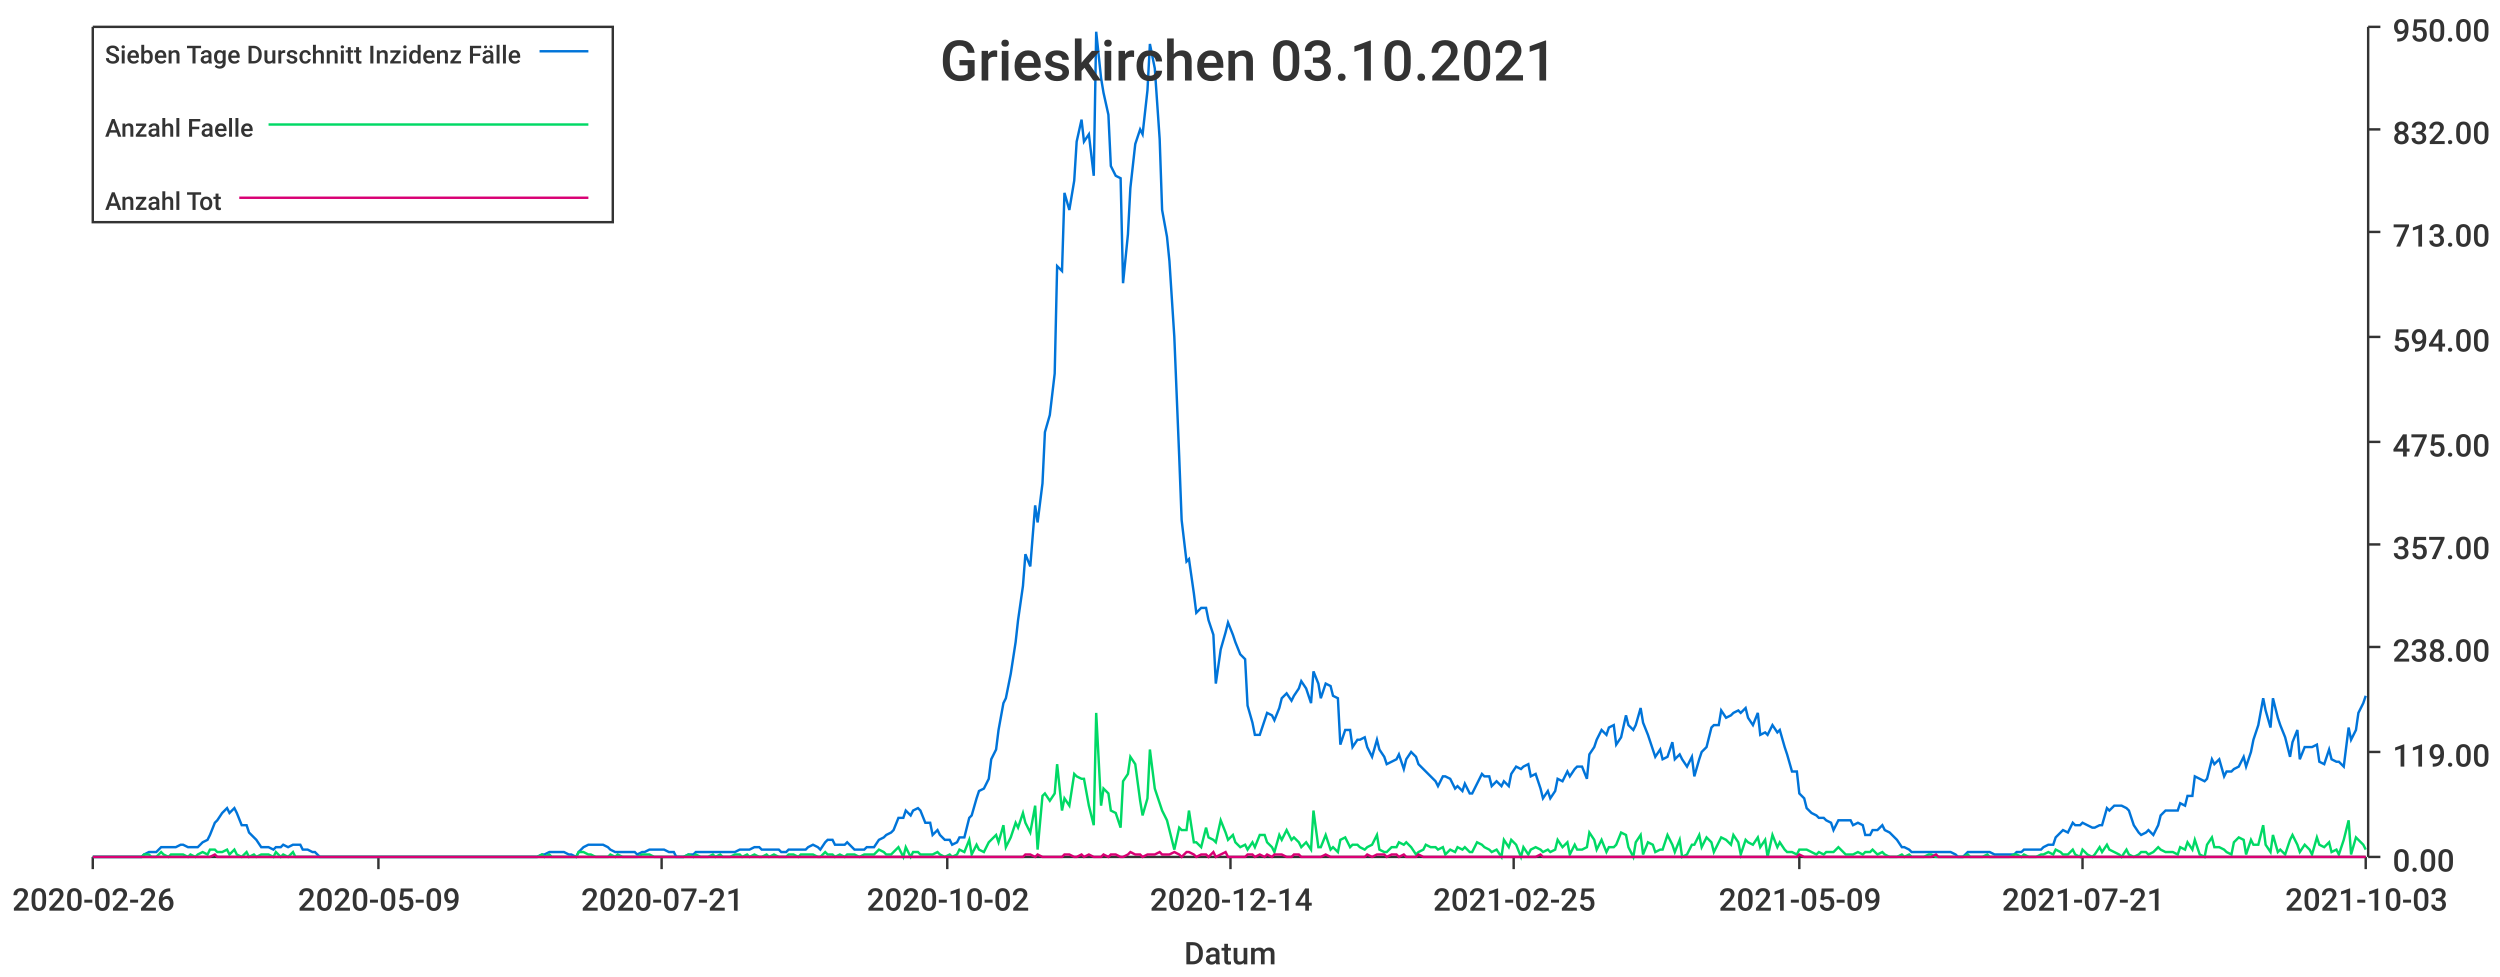
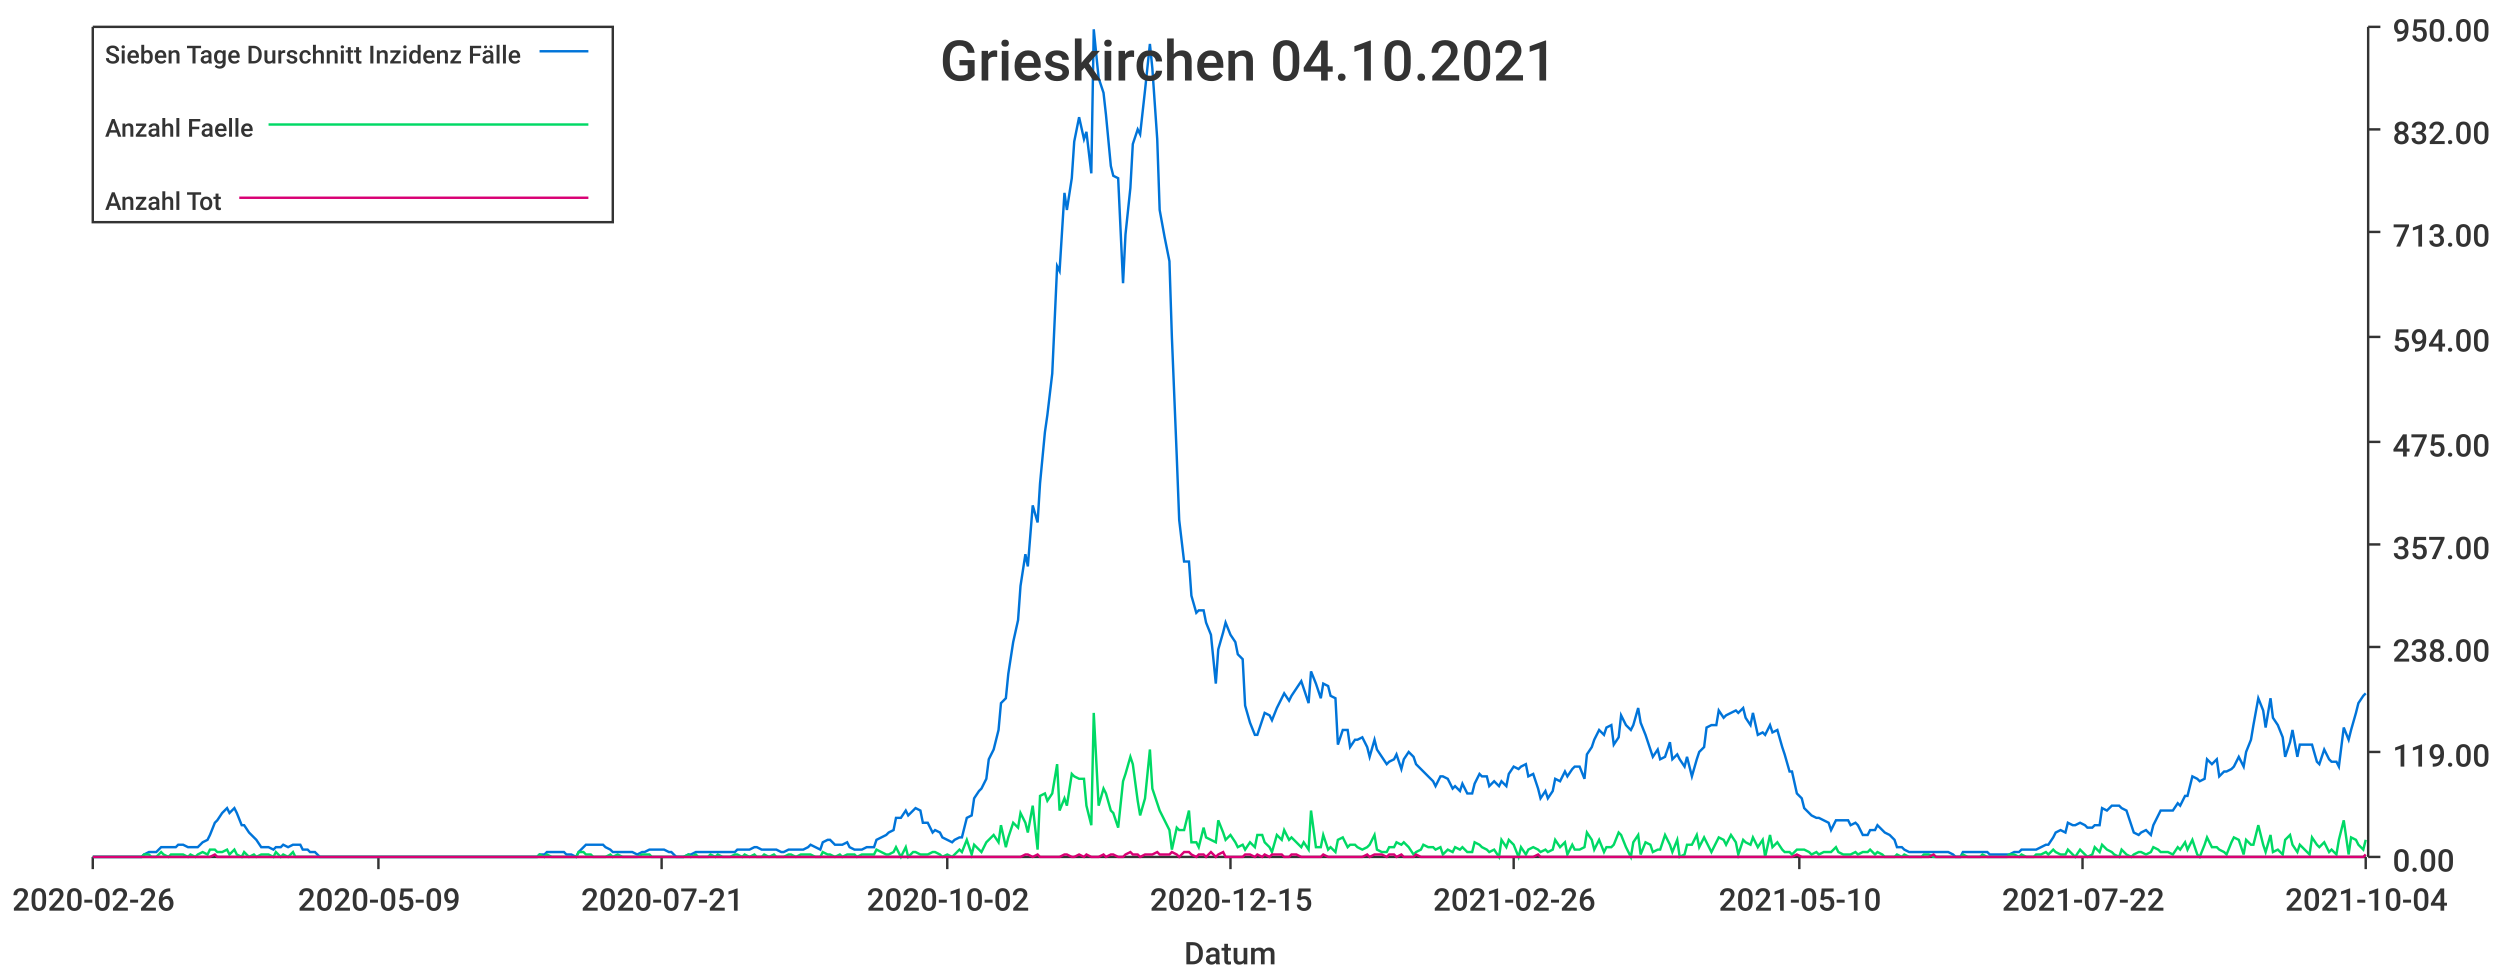
<svg xmlns="http://www.w3.org/2000/svg" width="1024" height="400">\n<path d="M 0 0 L 1024 0 L 1024 400 L 0 400 L 0 0" style="stroke-width:0;stroke:rgba(255,255,255,1.0);fill:rgba(255,255,255,1.0)" />
  <path d="M 38 11 L 969 11 L 969 351 L 38 351 L 38 11" style="stroke-width:0;stroke:rgba(255,255,255,1.0);fill:rgba(255,255,255,1.0)" />
  <path d="M 38 351 L 969 351" style="stroke-width:1;stroke:rgba(51,51,51,1.0);fill:none" />
  <path d="M 38 351 L 38 356" style="stroke-width:1;stroke:rgba(51,51,51,1.0);fill:none" />
  <text x="5" y="373" style="stroke-width:0;stroke:none;fill:rgba(51,51,51,1.0);font-size:12.8px;font-family:'Roboto Medium',sans-serif">2020-02-26</text>
  <path d="M 155 351 L 155 356" style="stroke-width:1;stroke:rgba(51,51,51,1.0);fill:none" />
  <text x="122" y="373" style="stroke-width:0;stroke:none;fill:rgba(51,51,51,1.0);font-size:12.8px;font-family:'Roboto Medium',sans-serif">2020-05-09</text>
  <path d="M 271 351 L 271 356" style="stroke-width:1;stroke:rgba(51,51,51,1.0);fill:none" />
  <text x="238" y="373" style="stroke-width:0;stroke:none;fill:rgba(51,51,51,1.0);font-size:12.8px;font-family:'Roboto Medium',sans-serif">2020-07-21</text>
  <path d="M 388 351 L 388 356" style="stroke-width:1;stroke:rgba(51,51,51,1.0);fill:none" />
  <text x="355" y="373" style="stroke-width:0;stroke:none;fill:rgba(51,51,51,1.0);font-size:12.8px;font-family:'Roboto Medium',sans-serif">2020-10-02</text>
  <path d="M 504 351 L 504 356" style="stroke-width:1;stroke:rgba(51,51,51,1.0);fill:none" />
-   <text x="471" y="373" style="stroke-width:0;stroke:none;fill:rgba(51,51,51,1.0);font-size:12.8px;font-family:'Roboto Medium',sans-serif">2020-12-14</text>
+   <text x="471" y="373" style="stroke-width:0;stroke:none;fill:rgba(51,51,51,1.0);font-size:12.8px;font-family:'Roboto Medium',sans-serif">2020-12-15</text>
  <path d="M 620 351 L 620 356" style="stroke-width:1;stroke:rgba(51,51,51,1.0);fill:none" />
-   <text x="587" y="373" style="stroke-width:0;stroke:none;fill:rgba(51,51,51,1.0);font-size:12.8px;font-family:'Roboto Medium',sans-serif">2021-02-25</text>
+   <text x="587" y="373" style="stroke-width:0;stroke:none;fill:rgba(51,51,51,1.0);font-size:12.8px;font-family:'Roboto Medium',sans-serif">2021-02-26</text>
  <path d="M 737 351 L 737 356" style="stroke-width:1;stroke:rgba(51,51,51,1.0);fill:none" />
-   <text x="704" y="373" style="stroke-width:0;stroke:none;fill:rgba(51,51,51,1.0);font-size:12.8px;font-family:'Roboto Medium',sans-serif">2021-05-09</text>
+   <text x="704" y="373" style="stroke-width:0;stroke:none;fill:rgba(51,51,51,1.0);font-size:12.8px;font-family:'Roboto Medium',sans-serif">2021-05-10</text>
  <path d="M 853 351 L 853 356" style="stroke-width:1;stroke:rgba(51,51,51,1.0);fill:none" />
-   <text x="820" y="373" style="stroke-width:0;stroke:none;fill:rgba(51,51,51,1.0);font-size:12.8px;font-family:'Roboto Medium',sans-serif">2021-07-21</text>
+   <text x="820" y="373" style="stroke-width:0;stroke:none;fill:rgba(51,51,51,1.0);font-size:12.8px;font-family:'Roboto Medium',sans-serif">2021-07-22</text>
  <path d="M 969 351 L 969 356" style="stroke-width:1;stroke:rgba(51,51,51,1.0);fill:none" />
-   <text x="936" y="373" style="stroke-width:0;stroke:none;fill:rgba(51,51,51,1.0);font-size:12.8px;font-family:'Roboto Medium',sans-serif">2021-10-03</text>
+   <text x="936" y="373" style="stroke-width:0;stroke:none;fill:rgba(51,51,51,1.0);font-size:12.8px;font-family:'Roboto Medium',sans-serif">2021-10-04</text>
  <text x="485" y="395" style="stroke-width:0;stroke:none;fill:rgba(51,51,51,1.0);font-size:12.8px;font-family:'Roboto Medium',sans-serif">Datum</text>
  <path d="M 970 351 L 970 11" style="stroke-width:1;stroke:rgba(51,51,51,1.0);fill:none" />
  <path d="M 970 351 L 975 351" style="stroke-width:1;stroke:rgba(51,51,51,1.0);fill:none" />
  <text x="980" y="357" style="stroke-width:0;stroke:none;fill:rgba(51,51,51,1.0);font-size:12.8px;font-family:'Roboto Medium',sans-serif">0.00</text>
  <path d="M 970 308 L 975 308" style="stroke-width:1;stroke:rgba(51,51,51,1.0);fill:none" />
  <text x="980" y="314" style="stroke-width:0;stroke:none;fill:rgba(51,51,51,1.0);font-size:12.8px;font-family:'Roboto Medium',sans-serif">119.00</text>
  <path d="M 970 265 L 975 265" style="stroke-width:1;stroke:rgba(51,51,51,1.0);fill:none" />
  <text x="980" y="271" style="stroke-width:0;stroke:none;fill:rgba(51,51,51,1.0);font-size:12.8px;font-family:'Roboto Medium',sans-serif">238.00</text>
  <path d="M 970 223 L 975 223" style="stroke-width:1;stroke:rgba(51,51,51,1.0);fill:none" />
  <text x="980" y="229" style="stroke-width:0;stroke:none;fill:rgba(51,51,51,1.0);font-size:12.8px;font-family:'Roboto Medium',sans-serif">357.00</text>
  <path d="M 970 181 L 975 181" style="stroke-width:1;stroke:rgba(51,51,51,1.0);fill:none" />
  <text x="980" y="187" style="stroke-width:0;stroke:none;fill:rgba(51,51,51,1.0);font-size:12.8px;font-family:'Roboto Medium',sans-serif">475.00</text>
  <path d="M 970 138 L 975 138" style="stroke-width:1;stroke:rgba(51,51,51,1.0);fill:none" />
  <text x="980" y="144" style="stroke-width:0;stroke:none;fill:rgba(51,51,51,1.0);font-size:12.8px;font-family:'Roboto Medium',sans-serif">594.00</text>
  <path d="M 970 95 L 975 95" style="stroke-width:1;stroke:rgba(51,51,51,1.0);fill:none" />
  <text x="980" y="101" style="stroke-width:0;stroke:none;fill:rgba(51,51,51,1.0);font-size:12.8px;font-family:'Roboto Medium',sans-serif">713.00</text>
  <path d="M 970 53 L 975 53" style="stroke-width:1;stroke:rgba(51,51,51,1.0);fill:none" />
  <text x="980" y="59" style="stroke-width:0;stroke:none;fill:rgba(51,51,51,1.0);font-size:12.8px;font-family:'Roboto Medium',sans-serif">832.00</text>
  <path d="M 970 11 L 975 11" style="stroke-width:1;stroke:rgba(51,51,51,1.0);fill:none" />
  <text x="980" y="17" style="stroke-width:0;stroke:none;fill:rgba(51,51,51,1.0);font-size:12.8px;font-family:'Roboto Medium',sans-serif">950.00</text>
-   <path d="M 38 351 L 40 351 L 42 351 L 43 351 L 45 351 L 46 351 L 48 351 L 50 351 L 51 351 L 53 351 L 54 351 L 56 351 L 58 351 L 59 350 L 61 349 L 62 349 L 64 349 L 66 347 L 67 347 L 69 347 L 70 347 L 72 347 L 74 346 L 75 346 L 77 347 L 78 347 L 80 347 L 81 347 L 83 345 L 85 344 L 86 342 L 88 337 L 89 336 L 91 333 L 93 331 L 94 333 L 96 331 L 97 333 L 99 338 L 101 338 L 102 341 L 104 343 L 105 344 L 107 347 L 109 347 L 110 347 L 112 348 L 113 347 L 115 347 L 116 346 L 118 347 L 120 346 L 121 346 L 123 346 L 124 348 L 126 348 L 128 349 L 129 349 L 131 351 L 132 351 L 134 351 L 136 351 L 137 351 L 139 351 L 140 351 L 142 351 L 144 351 L 145 351 L 147 351 L 148 351 L 150 351 L 151 351 L 153 351 L 155 351 L 156 351 L 158 351 L 159 351 L 161 351 L 163 351 L 164 351 L 166 351 L 167 351 L 169 351 L 171 351 L 172 351 L 174 351 L 175 351 L 177 351 L 179 351 L 180 351 L 182 351 L 183 351 L 185 351 L 187 351 L 188 351 L 190 351 L 191 351 L 193 351 L 194 351 L 196 351 L 198 351 L 199 351 L 201 351 L 202 351 L 204 351 L 206 351 L 207 351 L 209 351 L 210 351 L 212 351 L 214 351 L 215 351 L 217 351 L 218 351 L 220 351 L 222 350 L 223 350 L 225 349 L 226 349 L 228 349 L 229 349 L 231 349 L 233 350 L 234 350 L 236 351 L 237 349 L 239 347 L 241 346 L 242 346 L 244 346 L 245 346 L 247 346 L 249 347 L 250 348 L 252 349 L 253 349 L 255 349 L 257 349 L 258 349 L 260 349 L 261 350 L 263 349 L 264 349 L 266 348 L 268 348 L 269 348 L 271 348 L 272 348 L 274 349 L 276 349 L 277 351 L 279 351 L 280 351 L 282 350 L 284 350 L 285 349 L 287 349 L 288 349 L 290 349 L 292 349 L 293 349 L 295 349 L 296 349 L 298 349 L 299 349 L 301 349 L 303 348 L 304 348 L 306 348 L 307 348 L 309 347 L 311 347 L 312 348 L 314 348 L 315 348 L 317 348 L 319 348 L 320 349 L 322 349 L 323 348 L 325 348 L 327 348 L 328 348 L 330 348 L 331 347 L 333 346 L 335 347 L 336 348 L 338 345 L 339 344 L 341 344 L 342 346 L 344 346 L 346 346 L 347 345 L 349 347 L 350 348 L 352 348 L 354 348 L 355 347 L 357 347 L 358 347 L 360 344 L 362 343 L 363 342 L 365 341 L 366 340 L 368 335 L 370 335 L 371 332 L 373 334 L 374 332 L 376 331 L 377 332 L 379 337 L 381 337 L 382 342 L 384 340 L 385 342 L 387 344 L 389 344 L 390 346 L 392 345 L 393 343 L 395 343 L 397 335 L 398 334 L 400 327 L 401 324 L 403 323 L 405 319 L 406 311 L 408 307 L 409 299 L 411 288 L 412 286 L 414 276 L 416 263 L 417 254 L 419 240 L 420 227 L 422 232 L 424 207 L 425 214 L 427 198 L 428 177 L 430 170 L 432 153 L 433 109 L 435 111 L 436 79 L 438 86 L 440 74 L 441 58 L 443 49 L 444 58 L 446 55 L 448 72 L 449 13 L 451 32 L 452 38 L 454 47 L 455 68 L 457 72 L 459 73 L 460 116 L 462 96 L 463 77 L 465 59 L 467 53 L 468 55 L 470 37 L 471 18 L 473 28 L 475 57 L 476 86 L 478 97 L 479 107 L 481 138 L 483 187 L 484 213 L 486 230 L 487 229 L 489 243 L 490 251 L 492 249 L 494 249 L 495 254 L 497 260 L 498 280 L 500 266 L 502 259 L 503 255 L 505 260 L 506 263 L 508 268 L 510 270 L 511 289 L 513 296 L 514 301 L 516 301 L 518 295 L 519 292 L 521 293 L 522 295 L 524 290 L 525 286 L 527 284 L 529 287 L 530 285 L 532 282 L 533 279 L 535 282 L 537 288 L 538 275 L 540 280 L 541 286 L 543 280 L 545 281 L 546 285 L 548 286 L 549 305 L 551 299 L 553 299 L 554 306 L 556 303 L 557 303 L 559 302 L 560 306 L 562 310 L 564 303 L 565 307 L 567 310 L 568 313 L 570 312 L 572 311 L 573 309 L 575 315 L 576 311 L 578 308 L 580 310 L 581 313 L 583 315 L 584 316 L 586 318 L 588 320 L 589 322 L 591 318 L 592 318 L 594 319 L 596 323 L 597 322 L 599 324 L 600 321 L 602 325 L 603 325 L 605 321 L 607 317 L 608 318 L 610 318 L 611 322 L 613 320 L 615 322 L 616 320 L 618 322 L 619 317 L 621 314 L 623 315 L 624 314 L 626 313 L 627 318 L 629 317 L 631 323 L 632 327 L 634 324 L 635 327 L 637 324 L 638 319 L 640 320 L 642 316 L 643 318 L 645 315 L 646 314 L 648 314 L 650 319 L 651 309 L 653 306 L 654 303 L 656 299 L 658 301 L 659 298 L 661 297 L 662 305 L 664 302 L 666 293 L 667 297 L 669 299 L 670 297 L 672 290 L 673 296 L 675 301 L 677 307 L 678 310 L 680 307 L 681 311 L 683 310 L 685 304 L 686 311 L 688 309 L 689 311 L 691 314 L 693 310 L 694 318 L 696 311 L 697 308 L 699 306 L 701 298 L 702 297 L 704 297 L 705 291 L 707 294 L 709 293 L 710 292 L 712 291 L 713 292 L 715 290 L 716 294 L 718 297 L 720 292 L 721 301 L 723 300 L 724 301 L 726 297 L 728 300 L 729 299 L 731 306 L 732 309 L 734 316 L 736 316 L 737 325 L 739 327 L 740 331 L 742 333 L 744 334 L 745 335 L 747 335 L 748 336 L 750 337 L 751 340 L 753 336 L 755 336 L 756 336 L 758 336 L 759 338 L 761 337 L 763 338 L 764 342 L 766 342 L 767 340 L 769 340 L 771 338 L 772 340 L 774 341 L 775 342 L 777 344 L 779 347 L 780 347 L 782 348 L 783 349 L 785 349 L 786 349 L 788 349 L 790 349 L 791 349 L 793 349 L 794 349 L 796 349 L 798 349 L 799 349 L 801 350 L 802 351 L 804 351 L 806 349 L 807 349 L 809 349 L 810 349 L 812 349 L 814 349 L 815 349 L 817 350 L 818 350 L 820 350 L 821 350 L 823 350 L 825 350 L 826 349 L 828 349 L 829 348 L 831 348 L 833 348 L 834 348 L 836 348 L 837 347 L 839 346 L 841 346 L 842 343 L 844 341 L 845 340 L 847 341 L 849 337 L 850 338 L 852 338 L 853 337 L 855 338 L 857 339 L 858 339 L 860 338 L 861 338 L 863 331 L 864 332 L 866 330 L 868 330 L 869 330 L 871 331 L 872 332 L 874 338 L 876 341 L 877 342 L 879 341 L 880 340 L 882 342 L 884 338 L 885 334 L 887 332 L 888 332 L 890 332 L 892 332 L 893 329 L 895 330 L 896 326 L 898 326 L 899 318 L 901 319 L 903 320 L 904 319 L 906 311 L 907 313 L 909 311 L 911 318 L 912 316 L 914 316 L 915 315 L 917 314 L 919 310 L 920 314 L 922 308 L 923 303 L 925 297 L 927 286 L 928 291 L 930 298 L 931 286 L 933 294 L 934 297 L 936 302 L 938 310 L 939 304 L 941 299 L 942 311 L 944 306 L 946 306 L 947 306 L 949 305 L 950 312 L 952 313 L 954 307 L 955 311 L 957 312 L 958 312 L 960 314 L 962 298 L 963 303 L 965 299 L 966 292 L 968 288 L 969 285" style="stroke-width:1;stroke:rgba(0,116,217,1.0);fill:none" />
-   <path d="M 38 351 L 40 351 L 42 351 L 43 351 L 45 351 L 46 351 L 48 351 L 50 351 L 51 351 L 53 351 L 54 351 L 56 351 L 58 351 L 59 350 L 61 350 L 62 351 L 64 351 L 66 349 L 67 350 L 69 351 L 70 350 L 72 350 L 74 350 L 75 350 L 77 351 L 78 350 L 80 351 L 81 350 L 83 349 L 85 350 L 86 348 L 88 348 L 89 349 L 91 349 L 93 348 L 94 350 L 96 348 L 97 350 L 99 351 L 101 349 L 102 351 L 104 350 L 105 351 L 107 350 L 109 350 L 110 350 L 112 351 L 113 349 L 115 351 L 116 350 L 118 351 L 120 349 L 121 351 L 123 351 L 124 351 L 126 351 L 128 351 L 129 351 L 131 351 L 132 351 L 134 351 L 136 351 L 137 351 L 139 351 L 140 351 L 142 351 L 144 351 L 145 351 L 147 351 L 148 351 L 150 351 L 151 351 L 153 351 L 155 351 L 156 351 L 158 351 L 159 351 L 161 351 L 163 351 L 164 351 L 166 351 L 167 351 L 169 351 L 171 351 L 172 351 L 174 351 L 175 351 L 177 351 L 179 351 L 180 351 L 182 351 L 183 351 L 185 351 L 187 351 L 188 351 L 190 351 L 191 351 L 193 351 L 194 351 L 196 351 L 198 351 L 199 351 L 201 351 L 202 351 L 204 351 L 206 351 L 207 351 L 209 351 L 210 351 L 212 351 L 214 351 L 215 351 L 217 351 L 218 351 L 220 351 L 222 350 L 223 351 L 225 350 L 226 351 L 228 351 L 229 351 L 231 351 L 233 351 L 234 351 L 236 351 L 237 349 L 239 349 L 241 350 L 242 350 L 244 351 L 245 351 L 247 351 L 249 351 L 250 350 L 252 351 L 253 350 L 255 351 L 257 351 L 258 351 L 260 351 L 261 351 L 263 350 L 264 350 L 266 350 L 268 351 L 269 351 L 271 351 L 272 351 L 274 351 L 276 351 L 277 351 L 279 351 L 280 351 L 282 350 L 284 351 L 285 350 L 287 351 L 288 351 L 290 351 L 292 350 L 293 351 L 295 350 L 296 351 L 298 351 L 299 351 L 301 350 L 303 350 L 304 351 L 306 350 L 307 351 L 309 350 L 311 351 L 312 351 L 314 350 L 315 351 L 317 350 L 319 351 L 320 351 L 322 351 L 323 350 L 325 350 L 327 351 L 328 350 L 330 350 L 331 350 L 333 350 L 335 351 L 336 351 L 338 349 L 339 350 L 341 350 L 342 351 L 344 350 L 346 351 L 347 350 L 349 350 L 350 350 L 352 351 L 354 350 L 355 350 L 357 350 L 358 350 L 360 348 L 362 349 L 363 350 L 365 350 L 366 349 L 368 347 L 370 351 L 371 347 L 373 351 L 374 349 L 376 349 L 377 350 L 379 350 L 381 350 L 382 350 L 384 349 L 385 350 L 387 351 L 389 350 L 390 351 L 392 350 L 393 348 L 395 349 L 397 344 L 398 350 L 400 346 L 401 348 L 403 349 L 405 345 L 406 344 L 408 342 L 409 345 L 411 338 L 412 347 L 414 343 L 416 337 L 417 339 L 419 333 L 420 337 L 422 341 L 424 330 L 425 348 L 427 326 L 428 325 L 430 328 L 432 325 L 433 313 L 435 332 L 436 327 L 438 330 L 440 317 L 441 318 L 443 319 L 444 319 L 446 330 L 448 338 L 449 292 L 451 330 L 452 323 L 454 325 L 455 332 L 457 333 L 459 339 L 460 320 L 462 317 L 463 310 L 465 313 L 467 328 L 468 334 L 470 327 L 471 307 L 473 323 L 475 329 L 476 332 L 478 336 L 479 340 L 481 348 L 483 339 L 484 340 L 486 340 L 487 332 L 489 345 L 490 345 L 492 347 L 494 339 L 495 343 L 497 344 L 498 345 L 500 336 L 502 341 L 503 344 L 505 342 L 506 345 L 508 347 L 510 346 L 511 348 L 513 345 L 514 347 L 516 342 L 518 342 L 519 345 L 521 347 L 522 349 L 524 342 L 525 344 L 527 340 L 529 344 L 530 343 L 532 345 L 533 347 L 535 345 L 537 348 L 538 332 L 540 347 L 541 347 L 543 342 L 545 348 L 546 347 L 548 349 L 549 344 L 551 343 L 553 347 L 554 346 L 556 346 L 557 347 L 559 348 L 560 347 L 562 346 L 564 342 L 565 348 L 567 349 L 568 349 L 570 347 L 572 347 L 573 345 L 575 346 L 576 345 L 578 347 L 580 350 L 581 349 L 583 348 L 584 346 L 586 347 L 588 347 L 589 348 L 591 347 L 592 350 L 594 348 L 596 349 L 597 347 L 599 348 L 600 347 L 602 349 L 603 349 L 605 345 L 607 346 L 608 347 L 610 348 L 611 349 L 613 348 L 615 351 L 616 344 L 618 347 L 619 344 L 621 346 L 623 351 L 624 347 L 626 350 L 627 348 L 629 347 L 631 348 L 632 349 L 634 348 L 635 349 L 637 348 L 638 344 L 640 347 L 642 345 L 643 350 L 645 346 L 646 348 L 648 348 L 650 347 L 651 341 L 653 344 L 654 348 L 656 344 L 658 349 L 659 347 L 661 347 L 662 346 L 664 341 L 666 342 L 667 347 L 669 351 L 670 345 L 672 342 L 673 350 L 675 345 L 677 346 L 678 349 L 680 348 L 681 348 L 683 342 L 685 346 L 686 349 L 688 344 L 689 351 L 691 350 L 693 346 L 694 346 L 696 342 L 697 347 L 699 343 L 701 345 L 702 349 L 704 345 L 705 343 L 707 344 L 709 346 L 710 342 L 712 345 L 713 350 L 715 344 L 716 345 L 718 346 L 720 343 L 721 347 L 723 344 L 724 351 L 726 342 L 728 347 L 729 345 L 731 348 L 732 349 L 734 349 L 736 350 L 737 348 L 739 348 L 740 348 L 742 349 L 744 350 L 745 349 L 747 350 L 748 349 L 750 349 L 751 349 L 753 347 L 755 349 L 756 350 L 758 350 L 759 350 L 761 349 L 763 350 L 764 349 L 766 349 L 767 348 L 769 350 L 771 349 L 772 350 L 774 351 L 775 351 L 777 351 L 779 350 L 780 351 L 782 350 L 783 351 L 785 351 L 786 351 L 788 351 L 790 350 L 791 350 L 793 351 L 794 351 L 796 351 L 798 351 L 799 351 L 801 351 L 802 351 L 804 351 L 806 350 L 807 351 L 809 351 L 810 351 L 812 351 L 814 350 L 815 351 L 817 351 L 818 351 L 820 351 L 821 351 L 823 351 L 825 350 L 826 350 L 828 351 L 829 350 L 831 351 L 833 351 L 834 351 L 836 350 L 837 350 L 839 349 L 841 350 L 842 348 L 844 349 L 845 350 L 847 350 L 849 348 L 850 350 L 852 351 L 853 348 L 855 350 L 857 351 L 858 350 L 860 347 L 861 349 L 863 346 L 864 348 L 866 349 L 868 350 L 869 351 L 871 348 L 872 350 L 874 351 L 876 350 L 877 349 L 879 349 L 880 350 L 882 349 L 884 347 L 885 348 L 887 349 L 888 349 L 890 349 L 892 350 L 893 347 L 895 348 L 896 345 L 898 348 L 899 344 L 901 350 L 903 351 L 904 346 L 906 343 L 907 347 L 909 347 L 911 348 L 912 349 L 914 350 L 915 345 L 917 343 L 919 344 L 920 350 L 922 344 L 923 346 L 925 346 L 927 338 L 928 346 L 930 349 L 931 342 L 933 349 L 934 348 L 936 350 L 938 344 L 939 342 L 941 346 L 942 349 L 944 346 L 946 348 L 947 350 L 949 343 L 950 346 L 952 347 L 954 345 L 955 349 L 957 348 L 958 350 L 960 344 L 962 336 L 963 350 L 965 343 L 966 344 L 968 346 L 969 348" style="stroke-width:1;stroke:rgba(0,217,101,1.0);fill:none" />
-   <path d="M 38 351 L 40 351 L 42 351 L 43 351 L 45 351 L 46 351 L 48 351 L 50 351 L 51 351 L 53 351 L 54 351 L 56 351 L 58 351 L 59 351 L 61 351 L 62 351 L 64 351 L 66 351 L 67 351 L 69 351 L 70 351 L 72 351 L 74 351 L 75 351 L 77 351 L 78 351 L 80 351 L 81 351 L 83 351 L 85 351 L 86 351 L 88 350 L 89 351 L 91 351 L 93 351 L 94 351 L 96 351 L 97 351 L 99 351 L 101 351 L 102 351 L 104 351 L 105 351 L 107 351 L 109 351 L 110 351 L 112 351 L 113 351 L 115 351 L 116 351 L 118 351 L 120 351 L 121 351 L 123 351 L 124 351 L 126 351 L 128 351 L 129 351 L 131 351 L 132 351 L 134 351 L 136 351 L 137 351 L 139 351 L 140 351 L 142 351 L 144 351 L 145 351 L 147 351 L 148 351 L 150 351 L 151 351 L 153 351 L 155 351 L 156 351 L 158 351 L 159 351 L 161 351 L 163 351 L 164 351 L 166 351 L 167 351 L 169 351 L 171 351 L 172 351 L 174 351 L 175 351 L 177 351 L 179 351 L 180 351 L 182 351 L 183 351 L 185 351 L 187 351 L 188 351 L 190 351 L 191 351 L 193 351 L 194 351 L 196 351 L 198 351 L 199 351 L 201 351 L 202 351 L 204 351 L 206 351 L 207 351 L 209 351 L 210 351 L 212 351 L 214 351 L 215 351 L 217 351 L 218 351 L 220 351 L 222 351 L 223 351 L 225 351 L 226 351 L 228 351 L 229 351 L 231 351 L 233 351 L 234 351 L 236 351 L 237 351 L 239 351 L 241 351 L 242 351 L 244 351 L 245 351 L 247 351 L 249 351 L 250 351 L 252 351 L 253 351 L 255 351 L 257 351 L 258 351 L 260 351 L 261 351 L 263 351 L 264 351 L 266 351 L 268 351 L 269 351 L 271 351 L 272 351 L 274 351 L 276 351 L 277 351 L 279 351 L 280 351 L 282 351 L 284 351 L 285 351 L 287 351 L 288 351 L 290 351 L 292 351 L 293 351 L 295 351 L 296 351 L 298 351 L 299 351 L 301 351 L 303 351 L 304 351 L 306 351 L 307 351 L 309 351 L 311 351 L 312 351 L 314 351 L 315 351 L 317 351 L 319 351 L 320 351 L 322 351 L 323 351 L 325 351 L 327 351 L 328 351 L 330 351 L 331 351 L 333 351 L 335 351 L 336 351 L 338 351 L 339 351 L 341 351 L 342 351 L 344 351 L 346 351 L 347 351 L 349 351 L 350 351 L 352 351 L 354 351 L 355 351 L 357 351 L 358 351 L 360 351 L 362 351 L 363 351 L 365 351 L 366 351 L 368 351 L 370 351 L 371 351 L 373 351 L 374 351 L 376 351 L 377 351 L 379 351 L 381 351 L 382 351 L 384 351 L 385 351 L 387 351 L 389 351 L 390 351 L 392 351 L 393 351 L 395 351 L 397 351 L 398 351 L 400 351 L 401 351 L 403 351 L 405 351 L 406 351 L 408 351 L 409 351 L 411 351 L 412 351 L 414 351 L 416 351 L 417 351 L 419 351 L 420 350 L 422 350 L 424 351 L 425 350 L 427 351 L 428 351 L 430 351 L 432 351 L 433 351 L 435 351 L 436 350 L 438 350 L 440 351 L 441 351 L 443 350 L 444 351 L 446 350 L 448 351 L 449 351 L 451 351 L 452 350 L 454 351 L 455 350 L 457 350 L 459 351 L 460 351 L 462 350 L 463 349 L 465 350 L 467 350 L 468 351 L 470 350 L 471 350 L 473 350 L 475 349 L 476 350 L 478 350 L 479 350 L 481 349 L 483 350 L 484 351 L 486 349 L 487 349 L 489 350 L 490 351 L 492 350 L 494 350 L 495 351 L 497 349 L 498 351 L 500 350 L 502 349 L 503 351 L 505 351 L 506 351 L 508 351 L 510 351 L 511 350 L 513 350 L 514 351 L 516 350 L 518 351 L 519 350 L 521 351 L 522 350 L 524 350 L 525 350 L 527 351 L 529 351 L 530 350 L 532 350 L 533 351 L 535 351 L 537 351 L 538 351 L 540 351 L 541 351 L 543 350 L 545 351 L 546 351 L 548 351 L 549 351 L 551 351 L 553 351 L 554 351 L 556 351 L 557 351 L 559 351 L 560 350 L 562 351 L 564 350 L 565 350 L 567 350 L 568 351 L 570 350 L 572 350 L 573 351 L 575 350 L 576 351 L 578 351 L 580 351 L 581 350 L 583 351 L 584 351 L 586 351 L 588 351 L 589 351 L 591 351 L 592 351 L 594 351 L 596 351 L 597 351 L 599 351 L 600 351 L 602 351 L 603 351 L 605 351 L 607 351 L 608 351 L 610 351 L 611 351 L 613 351 L 615 351 L 616 351 L 618 351 L 619 351 L 621 351 L 623 351 L 624 351 L 626 351 L 627 351 L 629 351 L 631 350 L 632 351 L 634 351 L 635 351 L 637 351 L 638 351 L 640 351 L 642 351 L 643 351 L 645 351 L 646 351 L 648 351 L 650 351 L 651 351 L 653 351 L 654 351 L 656 351 L 658 351 L 659 351 L 661 351 L 662 351 L 664 351 L 666 351 L 667 351 L 669 351 L 670 351 L 672 351 L 673 351 L 675 351 L 677 351 L 678 351 L 680 351 L 681 351 L 683 351 L 685 351 L 686 351 L 688 351 L 689 351 L 691 351 L 693 351 L 694 351 L 696 351 L 697 351 L 699 351 L 701 351 L 702 351 L 704 351 L 705 351 L 707 351 L 709 351 L 710 351 L 712 351 L 713 351 L 715 351 L 716 351 L 718 351 L 720 351 L 721 351 L 723 351 L 724 351 L 726 351 L 728 351 L 729 351 L 731 351 L 732 351 L 734 351 L 736 351 L 737 350 L 739 351 L 740 351 L 742 351 L 744 351 L 745 351 L 747 351 L 748 351 L 750 351 L 751 351 L 753 351 L 755 351 L 756 351 L 758 351 L 759 351 L 761 351 L 763 351 L 764 351 L 766 351 L 767 351 L 769 351 L 771 351 L 772 351 L 774 351 L 775 351 L 777 351 L 779 351 L 780 351 L 782 351 L 783 351 L 785 351 L 786 351 L 788 351 L 790 351 L 791 351 L 793 350 L 794 351 L 796 351 L 798 351 L 799 351 L 801 351 L 802 351 L 804 351 L 806 351 L 807 351 L 809 351 L 810 351 L 812 351 L 814 351 L 815 351 L 817 351 L 818 351 L 820 351 L 821 351 L 823 351 L 825 351 L 826 351 L 828 351 L 829 351 L 831 351 L 833 351 L 834 351 L 836 351 L 837 351 L 839 351 L 841 351 L 842 351 L 844 351 L 845 351 L 847 351 L 849 351 L 850 351 L 852 351 L 853 351 L 855 351 L 857 351 L 858 351 L 860 351 L 861 351 L 863 351 L 864 351 L 866 351 L 868 351 L 869 351 L 871 351 L 872 351 L 874 351 L 876 351 L 877 351 L 879 351 L 880 351 L 882 351 L 884 351 L 885 351 L 887 351 L 888 351 L 890 351 L 892 351 L 893 351 L 895 351 L 896 351 L 898 351 L 899 351 L 901 351 L 903 351 L 904 351 L 906 351 L 907 351 L 909 351 L 911 351 L 912 351 L 914 351 L 915 351 L 917 351 L 919 351 L 920 351 L 922 351 L 923 351 L 925 351 L 927 351 L 928 351 L 930 351 L 931 351 L 933 351 L 934 351 L 936 351 L 938 351 L 939 351 L 941 351 L 942 351 L 944 351 L 946 351 L 947 351 L 949 351 L 950 351 L 952 351 L 954 351 L 955 351 L 957 351 L 958 351 L 960 351 L 962 351 L 963 351 L 965 351 L 966 351 L 968 351 L 969 351" style="stroke-width:1;stroke:rgba(217,0,116,1.0);fill:none" />
-   <text x="385" y="33" style="stroke-width:0;stroke:none;fill:rgba(51,51,51,1.0);font-size:23.0px;font-family:'Roboto Medium',sans-serif">Grieskirchen 03.10.2021</text>
+   <path d="M 38 351 L 40 351 L 42 351 L 43 351 L 45 351 L 46 351 L 48 351 L 50 351 L 51 351 L 53 351 L 54 351 L 56 351 L 58 351 L 59 350 L 61 349 L 62 349 L 64 349 L 66 347 L 67 347 L 69 347 L 70 347 L 72 347 L 73 346 L 75 346 L 77 347 L 78 347 L 80 347 L 81 347 L 83 345 L 85 344 L 86 342 L 88 337 L 89 336 L 91 333 L 93 331 L 94 333 L 96 331 L 97 333 L 99 338 L 100 338 L 102 341 L 104 343 L 105 344 L 107 347 L 108 347 L 110 347 L 112 348 L 113 347 L 115 347 L 116 346 L 118 347 L 120 346 L 121 346 L 123 346 L 124 348 L 126 348 L 127 349 L 129 349 L 131 351 L 132 351 L 134 351 L 135 351 L 137 351 L 139 351 L 140 351 L 142 351 L 143 351 L 145 351 L 147 351 L 148 351 L 150 351 L 151 351 L 153 351 L 154 351 L 156 351 L 158 351 L 159 351 L 161 351 L 162 351 L 164 351 L 166 351 L 167 351 L 169 351 L 170 351 L 172 351 L 174 351 L 175 351 L 177 351 L 178 351 L 180 351 L 181 351 L 183 351 L 185 351 L 186 351 L 188 351 L 189 351 L 191 351 L 193 351 L 194 351 L 196 351 L 197 351 L 199 351 L 201 351 L 202 351 L 204 351 L 205 351 L 207 351 L 208 351 L 210 351 L 212 351 L 213 351 L 215 351 L 216 351 L 218 351 L 220 351 L 221 350 L 223 350 L 224 349 L 226 349 L 228 349 L 229 349 L 231 349 L 232 350 L 234 350 L 236 351 L 237 349 L 239 347 L 240 346 L 242 346 L 243 346 L 245 346 L 247 346 L 248 347 L 250 348 L 251 349 L 253 349 L 255 349 L 256 349 L 258 349 L 259 349 L 261 350 L 263 349 L 264 349 L 266 348 L 267 348 L 269 348 L 270 348 L 272 348 L 274 349 L 275 349 L 277 351 L 278 351 L 280 351 L 282 350 L 283 350 L 285 349 L 286 349 L 288 349 L 290 349 L 291 349 L 293 349 L 294 349 L 296 349 L 297 349 L 299 349 L 301 349 L 302 348 L 304 348 L 305 348 L 307 348 L 309 347 L 310 347 L 312 348 L 313 348 L 315 348 L 317 348 L 318 348 L 320 349 L 321 349 L 323 348 L 324 348 L 326 348 L 328 348 L 329 348 L 331 347 L 332 346 L 334 347 L 336 348 L 337 345 L 339 344 L 340 344 L 342 346 L 344 346 L 345 346 L 347 345 L 348 347 L 350 348 L 351 348 L 353 348 L 355 347 L 356 347 L 358 347 L 359 344 L 361 343 L 363 342 L 364 341 L 366 340 L 367 335 L 369 335 L 371 332 L 372 334 L 374 332 L 375 331 L 377 332 L 378 337 L 380 337 L 382 341 L 383 340 L 385 341 L 386 343 L 388 344 L 390 345 L 391 344 L 393 343 L 394 343 L 396 335 L 398 334 L 399 327 L 401 324 L 402 323 L 404 319 L 405 311 L 407 307 L 409 299 L 410 288 L 412 286 L 413 276 L 415 263 L 417 254 L 418 240 L 420 227 L 421 232 L 423 207 L 425 214 L 426 198 L 428 177 L 429 170 L 431 153 L 433 109 L 434 111 L 436 79 L 437 86 L 439 73 L 440 58 L 442 48 L 444 57 L 445 54 L 447 71 L 448 12 L 450 32 L 452 38 L 453 47 L 455 68 L 456 72 L 458 73 L 460 116 L 461 96 L 463 77 L 464 59 L 466 53 L 467 55 L 469 37 L 471 18 L 472 28 L 474 57 L 475 86 L 477 97 L 479 107 L 480 138 L 482 187 L 483 213 L 485 230 L 487 230 L 488 244 L 490 251 L 491 250 L 493 250 L 494 255 L 496 260 L 498 280 L 499 266 L 501 259 L 502 255 L 504 260 L 506 263 L 507 268 L 509 270 L 510 289 L 512 296 L 514 301 L 515 301 L 517 295 L 518 292 L 520 293 L 521 295 L 523 290 L 525 286 L 526 284 L 528 287 L 529 285 L 531 282 L 533 279 L 534 282 L 536 288 L 537 275 L 539 280 L 541 286 L 542 280 L 544 281 L 545 285 L 547 286 L 548 305 L 550 299 L 552 299 L 553 306 L 555 303 L 556 303 L 558 302 L 560 306 L 561 310 L 563 303 L 564 307 L 566 310 L 568 313 L 569 312 L 571 311 L 572 309 L 574 315 L 575 311 L 577 308 L 579 310 L 580 313 L 582 315 L 583 316 L 585 318 L 587 320 L 588 322 L 590 318 L 591 318 L 593 319 L 595 323 L 596 322 L 598 324 L 599 321 L 601 325 L 603 325 L 604 321 L 606 317 L 607 318 L 609 318 L 610 322 L 612 320 L 614 322 L 615 320 L 617 322 L 618 317 L 620 314 L 622 315 L 623 314 L 625 313 L 626 318 L 628 317 L 630 323 L 631 327 L 633 324 L 634 327 L 636 324 L 637 319 L 639 320 L 641 316 L 642 318 L 644 315 L 645 314 L 647 314 L 649 319 L 650 309 L 652 306 L 653 303 L 655 299 L 657 301 L 658 298 L 660 297 L 661 305 L 663 302 L 664 293 L 666 297 L 668 299 L 669 297 L 671 290 L 672 296 L 674 301 L 676 307 L 677 310 L 679 307 L 680 311 L 682 310 L 684 304 L 685 311 L 687 309 L 688 311 L 690 314 L 691 310 L 693 318 L 695 311 L 696 308 L 698 306 L 699 298 L 701 297 L 703 297 L 704 291 L 706 294 L 707 293 L 709 292 L 711 291 L 712 292 L 714 290 L 715 294 L 717 297 L 718 292 L 720 301 L 722 300 L 723 301 L 725 297 L 726 300 L 728 299 L 730 306 L 731 309 L 733 316 L 734 316 L 736 325 L 738 327 L 739 331 L 741 333 L 742 334 L 744 335 L 745 335 L 747 336 L 749 337 L 750 340 L 752 336 L 753 336 L 755 336 L 757 336 L 758 338 L 760 337 L 761 338 L 763 342 L 765 342 L 766 340 L 768 340 L 769 338 L 771 340 L 772 341 L 774 342 L 776 344 L 777 347 L 779 347 L 780 348 L 782 349 L 784 349 L 785 349 L 787 349 L 788 349 L 790 349 L 792 349 L 793 349 L 795 349 L 796 349 L 798 349 L 800 350 L 801 351 L 803 351 L 804 349 L 806 349 L 807 349 L 809 349 L 811 349 L 812 349 L 814 349 L 815 350 L 817 350 L 819 350 L 820 350 L 822 350 L 823 350 L 825 349 L 827 349 L 828 348 L 830 348 L 831 348 L 833 348 L 834 348 L 836 347 L 838 346 L 839 346 L 841 343 L 842 341 L 844 340 L 846 341 L 847 337 L 849 338 L 850 338 L 852 337 L 854 338 L 855 339 L 857 339 L 858 338 L 860 338 L 861 331 L 863 332 L 865 330 L 866 330 L 868 330 L 869 331 L 871 332 L 873 338 L 874 341 L 876 342 L 877 341 L 879 340 L 881 342 L 882 338 L 884 334 L 885 332 L 887 332 L 888 332 L 890 332 L 892 329 L 893 330 L 895 326 L 896 326 L 898 318 L 900 319 L 901 320 L 903 319 L 904 311 L 906 313 L 908 311 L 909 318 L 911 316 L 912 316 L 914 315 L 915 314 L 917 310 L 919 314 L 920 308 L 922 303 L 923 297 L 925 286 L 927 291 L 928 298 L 930 286 L 931 294 L 933 297 L 935 302 L 936 310 L 938 304 L 939 299 L 941 310 L 942 305 L 944 305 L 946 305 L 947 305 L 949 312 L 950 313 L 952 307 L 954 311 L 955 312 L 957 312 L 958 314 L 960 298 L 962 303 L 963 299 L 965 292 L 966 288 L 968 285 L 969 284" style="stroke-width:1;stroke:rgba(0,116,217,1.0);fill:none" />
+   <path d="M 38 351 L 40 351 L 42 351 L 43 351 L 45 351 L 46 351 L 48 351 L 50 351 L 51 351 L 53 351 L 54 351 L 56 351 L 58 351 L 59 350 L 61 350 L 62 351 L 64 351 L 66 349 L 67 350 L 69 351 L 70 350 L 72 350 L 73 350 L 75 350 L 77 351 L 78 350 L 80 351 L 81 350 L 83 349 L 85 350 L 86 348 L 88 348 L 89 349 L 91 349 L 93 348 L 94 350 L 96 348 L 97 350 L 99 351 L 100 349 L 102 351 L 104 350 L 105 351 L 107 350 L 108 350 L 110 350 L 112 351 L 113 349 L 115 351 L 116 350 L 118 351 L 120 349 L 121 351 L 123 351 L 124 351 L 126 351 L 127 351 L 129 351 L 131 351 L 132 351 L 134 351 L 135 351 L 137 351 L 139 351 L 140 351 L 142 351 L 143 351 L 145 351 L 147 351 L 148 351 L 150 351 L 151 351 L 153 351 L 154 351 L 156 351 L 158 351 L 159 351 L 161 351 L 162 351 L 164 351 L 166 351 L 167 351 L 169 351 L 170 351 L 172 351 L 174 351 L 175 351 L 177 351 L 178 351 L 180 351 L 181 351 L 183 351 L 185 351 L 186 351 L 188 351 L 189 351 L 191 351 L 193 351 L 194 351 L 196 351 L 197 351 L 199 351 L 201 351 L 202 351 L 204 351 L 205 351 L 207 351 L 208 351 L 210 351 L 212 351 L 213 351 L 215 351 L 216 351 L 218 351 L 220 351 L 221 350 L 223 351 L 224 350 L 226 351 L 228 351 L 229 351 L 231 351 L 232 351 L 234 351 L 236 351 L 237 349 L 239 349 L 240 350 L 242 350 L 243 351 L 245 351 L 247 351 L 248 351 L 250 350 L 251 351 L 253 350 L 255 351 L 256 351 L 258 351 L 259 351 L 261 351 L 263 350 L 264 350 L 266 350 L 267 351 L 269 351 L 270 351 L 272 351 L 274 351 L 275 351 L 277 351 L 278 351 L 280 351 L 282 350 L 283 351 L 285 350 L 286 351 L 288 351 L 290 351 L 291 350 L 293 351 L 294 350 L 296 351 L 297 351 L 299 351 L 301 350 L 302 350 L 304 351 L 305 350 L 307 351 L 309 350 L 310 351 L 312 351 L 313 350 L 315 351 L 317 350 L 318 351 L 320 351 L 321 351 L 323 350 L 324 350 L 326 351 L 328 350 L 329 350 L 331 350 L 332 350 L 334 351 L 336 351 L 337 349 L 339 350 L 340 350 L 342 351 L 344 350 L 345 351 L 347 350 L 348 350 L 350 350 L 351 351 L 353 350 L 355 350 L 356 350 L 358 350 L 359 348 L 361 349 L 363 350 L 364 350 L 366 349 L 367 347 L 369 351 L 371 347 L 372 351 L 374 349 L 375 349 L 377 350 L 378 350 L 380 350 L 382 349 L 383 349 L 385 350 L 386 351 L 388 350 L 390 351 L 391 350 L 393 348 L 394 349 L 396 344 L 398 350 L 399 346 L 401 348 L 402 349 L 404 345 L 405 344 L 407 342 L 409 345 L 410 338 L 412 347 L 413 343 L 415 337 L 417 339 L 418 333 L 420 337 L 421 341 L 423 330 L 425 348 L 426 326 L 428 325 L 429 328 L 431 325 L 433 313 L 434 332 L 436 327 L 437 330 L 439 317 L 440 318 L 442 319 L 444 319 L 445 330 L 447 338 L 448 292 L 450 330 L 452 323 L 453 325 L 455 332 L 456 333 L 458 339 L 460 320 L 461 317 L 463 310 L 464 313 L 466 328 L 467 334 L 469 327 L 471 307 L 472 323 L 474 329 L 475 332 L 477 336 L 479 340 L 480 348 L 482 339 L 483 340 L 485 340 L 487 332 L 488 345 L 490 345 L 491 347 L 493 339 L 494 343 L 496 344 L 498 345 L 499 336 L 501 341 L 502 344 L 504 342 L 506 345 L 507 347 L 509 346 L 510 348 L 512 345 L 514 347 L 515 342 L 517 342 L 518 345 L 520 347 L 521 349 L 523 342 L 525 344 L 526 340 L 528 344 L 529 343 L 531 345 L 533 347 L 534 345 L 536 348 L 537 332 L 539 347 L 541 347 L 542 342 L 544 348 L 545 347 L 547 349 L 548 344 L 550 343 L 552 347 L 553 346 L 555 346 L 556 347 L 558 348 L 560 347 L 561 346 L 563 342 L 564 348 L 566 349 L 568 349 L 569 347 L 571 347 L 572 345 L 574 346 L 575 345 L 577 347 L 579 350 L 580 349 L 582 348 L 583 346 L 585 347 L 587 347 L 588 348 L 590 347 L 591 350 L 593 348 L 595 349 L 596 347 L 598 348 L 599 347 L 601 349 L 603 349 L 604 345 L 606 346 L 607 347 L 609 348 L 610 349 L 612 348 L 614 351 L 615 344 L 617 347 L 618 344 L 620 346 L 622 351 L 623 347 L 625 350 L 626 348 L 628 347 L 630 348 L 631 349 L 633 348 L 634 349 L 636 348 L 637 344 L 639 347 L 641 345 L 642 350 L 644 346 L 645 348 L 647 348 L 649 347 L 650 341 L 652 344 L 653 348 L 655 344 L 657 349 L 658 347 L 660 347 L 661 346 L 663 341 L 664 342 L 666 347 L 668 351 L 669 345 L 671 342 L 672 350 L 674 345 L 676 346 L 677 349 L 679 348 L 680 348 L 682 342 L 684 346 L 685 349 L 687 344 L 688 351 L 690 350 L 691 346 L 693 346 L 695 342 L 696 347 L 698 343 L 699 345 L 701 349 L 703 345 L 704 343 L 706 344 L 707 346 L 709 342 L 711 345 L 712 350 L 714 344 L 715 345 L 717 346 L 718 343 L 720 347 L 722 344 L 723 351 L 725 342 L 726 347 L 728 345 L 730 348 L 731 349 L 733 349 L 734 350 L 736 348 L 738 348 L 739 348 L 741 349 L 742 350 L 744 349 L 745 350 L 747 349 L 749 349 L 750 349 L 752 347 L 753 349 L 755 350 L 757 350 L 758 350 L 760 349 L 761 350 L 763 349 L 765 349 L 766 348 L 768 350 L 769 349 L 771 350 L 772 351 L 774 351 L 776 351 L 777 350 L 779 351 L 780 350 L 782 351 L 784 351 L 785 351 L 787 351 L 788 350 L 790 350 L 792 351 L 793 351 L 795 351 L 796 351 L 798 351 L 800 351 L 801 351 L 803 351 L 804 350 L 806 351 L 807 351 L 809 351 L 811 351 L 812 350 L 814 351 L 815 351 L 817 351 L 819 351 L 820 351 L 822 351 L 823 350 L 825 350 L 827 351 L 828 350 L 830 351 L 831 351 L 833 351 L 834 350 L 836 350 L 838 349 L 839 350 L 841 348 L 842 349 L 844 350 L 846 350 L 847 348 L 849 350 L 850 351 L 852 348 L 854 350 L 855 351 L 857 350 L 858 347 L 860 349 L 861 346 L 863 348 L 865 349 L 866 350 L 868 351 L 869 348 L 871 350 L 873 351 L 874 350 L 876 349 L 877 349 L 879 350 L 881 349 L 882 347 L 884 348 L 885 349 L 887 349 L 888 349 L 890 350 L 892 347 L 893 348 L 895 345 L 896 348 L 898 344 L 900 350 L 901 351 L 903 346 L 904 343 L 906 347 L 908 347 L 909 348 L 911 349 L 912 350 L 914 345 L 915 343 L 917 344 L 919 350 L 920 344 L 922 346 L 923 346 L 925 338 L 927 346 L 928 349 L 930 342 L 931 349 L 933 348 L 935 350 L 936 344 L 938 342 L 939 346 L 941 349 L 942 346 L 944 348 L 946 350 L 947 343 L 949 346 L 950 347 L 952 345 L 954 349 L 955 348 L 957 350 L 958 344 L 960 336 L 962 350 L 963 343 L 965 344 L 966 346 L 968 348 L 969 344" style="stroke-width:1;stroke:rgba(0,217,101,1.0);fill:none" />
+   <path d="M 38 351 L 40 351 L 42 351 L 43 351 L 45 351 L 46 351 L 48 351 L 50 351 L 51 351 L 53 351 L 54 351 L 56 351 L 58 351 L 59 351 L 61 351 L 62 351 L 64 351 L 66 351 L 67 351 L 69 351 L 70 351 L 72 351 L 73 351 L 75 351 L 77 351 L 78 351 L 80 351 L 81 351 L 83 351 L 85 351 L 86 351 L 88 350 L 89 351 L 91 351 L 93 351 L 94 351 L 96 351 L 97 351 L 99 351 L 100 351 L 102 351 L 104 351 L 105 351 L 107 351 L 108 351 L 110 351 L 112 351 L 113 351 L 115 351 L 116 351 L 118 351 L 120 351 L 121 351 L 123 351 L 124 351 L 126 351 L 127 351 L 129 351 L 131 351 L 132 351 L 134 351 L 135 351 L 137 351 L 139 351 L 140 351 L 142 351 L 143 351 L 145 351 L 147 351 L 148 351 L 150 351 L 151 351 L 153 351 L 154 351 L 156 351 L 158 351 L 159 351 L 161 351 L 162 351 L 164 351 L 166 351 L 167 351 L 169 351 L 170 351 L 172 351 L 174 351 L 175 351 L 177 351 L 178 351 L 180 351 L 181 351 L 183 351 L 185 351 L 186 351 L 188 351 L 189 351 L 191 351 L 193 351 L 194 351 L 196 351 L 197 351 L 199 351 L 201 351 L 202 351 L 204 351 L 205 351 L 207 351 L 208 351 L 210 351 L 212 351 L 213 351 L 215 351 L 216 351 L 218 351 L 220 351 L 221 351 L 223 351 L 224 351 L 226 351 L 228 351 L 229 351 L 231 351 L 232 351 L 234 351 L 236 351 L 237 351 L 239 351 L 240 351 L 242 351 L 243 351 L 245 351 L 247 351 L 248 351 L 250 351 L 251 351 L 253 351 L 255 351 L 256 351 L 258 351 L 259 351 L 261 351 L 263 351 L 264 351 L 266 351 L 267 351 L 269 351 L 270 351 L 272 351 L 274 351 L 275 351 L 277 351 L 278 351 L 280 351 L 282 351 L 283 351 L 285 351 L 286 351 L 288 351 L 290 351 L 291 351 L 293 351 L 294 351 L 296 351 L 297 351 L 299 351 L 301 351 L 302 351 L 304 351 L 305 351 L 307 351 L 309 351 L 310 351 L 312 351 L 313 351 L 315 351 L 317 351 L 318 351 L 320 351 L 321 351 L 323 351 L 324 351 L 326 351 L 328 351 L 329 351 L 331 351 L 332 351 L 334 351 L 336 351 L 337 351 L 339 351 L 340 351 L 342 351 L 344 351 L 345 351 L 347 351 L 348 351 L 350 351 L 351 351 L 353 351 L 355 351 L 356 351 L 358 351 L 359 351 L 361 351 L 363 351 L 364 351 L 366 351 L 367 351 L 369 351 L 371 351 L 372 351 L 374 351 L 375 351 L 377 351 L 378 351 L 380 351 L 382 351 L 383 351 L 385 351 L 386 351 L 388 351 L 390 351 L 391 351 L 393 351 L 394 351 L 396 351 L 398 351 L 399 351 L 401 351 L 402 351 L 404 351 L 405 351 L 407 351 L 409 351 L 410 351 L 412 351 L 413 351 L 415 351 L 417 351 L 418 351 L 420 350 L 421 350 L 423 351 L 425 350 L 426 351 L 428 351 L 429 351 L 431 351 L 433 351 L 434 351 L 436 350 L 437 350 L 439 351 L 440 351 L 442 350 L 444 351 L 445 350 L 447 351 L 448 351 L 450 351 L 452 350 L 453 351 L 455 350 L 456 350 L 458 351 L 460 351 L 461 350 L 463 349 L 464 350 L 466 350 L 467 351 L 469 350 L 471 350 L 472 350 L 474 349 L 475 350 L 477 350 L 479 350 L 480 349 L 482 350 L 483 351 L 485 349 L 487 349 L 488 350 L 490 351 L 491 350 L 493 350 L 494 351 L 496 349 L 498 351 L 499 350 L 501 349 L 502 351 L 504 351 L 506 351 L 507 351 L 509 351 L 510 350 L 512 350 L 514 351 L 515 350 L 517 351 L 518 350 L 520 351 L 521 350 L 523 350 L 525 350 L 526 351 L 528 351 L 529 350 L 531 350 L 533 351 L 534 351 L 536 351 L 537 351 L 539 351 L 541 351 L 542 350 L 544 351 L 545 351 L 547 351 L 548 351 L 550 351 L 552 351 L 553 351 L 555 351 L 556 351 L 558 351 L 560 350 L 561 351 L 563 350 L 564 350 L 566 350 L 568 351 L 569 350 L 571 350 L 572 351 L 574 350 L 575 351 L 577 351 L 579 351 L 580 350 L 582 351 L 583 351 L 585 351 L 587 351 L 588 351 L 590 351 L 591 351 L 593 351 L 595 351 L 596 351 L 598 351 L 599 351 L 601 351 L 603 351 L 604 351 L 606 351 L 607 351 L 609 351 L 610 351 L 612 351 L 614 351 L 615 351 L 617 351 L 618 351 L 620 351 L 622 351 L 623 351 L 625 351 L 626 351 L 628 351 L 630 350 L 631 351 L 633 351 L 634 351 L 636 351 L 637 351 L 639 351 L 641 351 L 642 351 L 644 351 L 645 351 L 647 351 L 649 351 L 650 351 L 652 351 L 653 351 L 655 351 L 657 351 L 658 351 L 660 351 L 661 351 L 663 351 L 664 351 L 666 351 L 668 351 L 669 351 L 671 351 L 672 351 L 674 351 L 676 351 L 677 351 L 679 351 L 680 351 L 682 351 L 684 351 L 685 351 L 687 351 L 688 351 L 690 351 L 691 351 L 693 351 L 695 351 L 696 351 L 698 351 L 699 351 L 701 351 L 703 351 L 704 351 L 706 351 L 707 351 L 709 351 L 711 351 L 712 351 L 714 351 L 715 351 L 717 351 L 718 351 L 720 351 L 722 351 L 723 351 L 725 351 L 726 351 L 728 351 L 730 351 L 731 351 L 733 351 L 734 351 L 736 350 L 738 351 L 739 351 L 741 351 L 742 351 L 744 351 L 745 351 L 747 351 L 749 351 L 750 351 L 752 351 L 753 351 L 755 351 L 757 351 L 758 351 L 760 351 L 761 351 L 763 351 L 765 351 L 766 351 L 768 351 L 769 351 L 771 351 L 772 351 L 774 351 L 776 351 L 777 351 L 779 351 L 780 351 L 782 351 L 784 351 L 785 351 L 787 351 L 788 351 L 790 351 L 792 350 L 793 351 L 795 351 L 796 351 L 798 351 L 800 351 L 801 351 L 803 351 L 804 351 L 806 351 L 807 351 L 809 351 L 811 351 L 812 351 L 814 351 L 815 351 L 817 351 L 819 351 L 820 351 L 822 351 L 823 351 L 825 351 L 827 351 L 828 351 L 830 351 L 831 351 L 833 351 L 834 351 L 836 351 L 838 351 L 839 351 L 841 351 L 842 351 L 844 351 L 846 351 L 847 351 L 849 351 L 850 351 L 852 351 L 854 351 L 855 351 L 857 351 L 858 351 L 860 351 L 861 351 L 863 351 L 865 351 L 866 351 L 868 351 L 869 351 L 871 351 L 873 351 L 874 351 L 876 351 L 877 351 L 879 351 L 881 351 L 882 351 L 884 351 L 885 351 L 887 351 L 888 351 L 890 351 L 892 351 L 893 351 L 895 351 L 896 351 L 898 351 L 900 351 L 901 351 L 903 351 L 904 351 L 906 351 L 908 351 L 909 351 L 911 351 L 912 351 L 914 351 L 915 351 L 917 351 L 919 351 L 920 351 L 922 351 L 923 351 L 925 351 L 927 351 L 928 351 L 930 351 L 931 351 L 933 351 L 935 351 L 936 351 L 938 351 L 939 351 L 941 351 L 942 351 L 944 351 L 946 351 L 947 351 L 949 351 L 950 351 L 952 351 L 954 351 L 955 351 L 957 351 L 958 351 L 960 351 L 962 351 L 963 351 L 965 351 L 966 351 L 968 351 L 969 350" style="stroke-width:1;stroke:rgba(217,0,116,1.0);fill:none" />
+   <text x="385" y="33" style="stroke-width:0;stroke:none;fill:rgba(51,51,51,1.0);font-size:23.0px;font-family:'Roboto Medium',sans-serif">Grieskirchen 04.10.2021</text>
  <path d="M 38 11 L 251 11 L 251 91 L 38 91 L 38 11" style="stroke-width:1;stroke:rgba(51,51,51,1.0);fill:rgba(255,255,255,1.0)" />
  <text x="43" y="26" style="stroke-width:0;stroke:none;fill:rgba(51,51,51,1.0);font-size:10.2px;font-family:'Roboto Medium',sans-serif">Sieben Tage Durschnitt Inzidenz Fälle</text>
  <path d="M 221 21 L 241 21" style="stroke-width:1;stroke:rgba(0,116,217,1.0);fill:none" />
  <text x="43" y="56" style="stroke-width:0;stroke:none;fill:rgba(51,51,51,1.0);font-size:10.2px;font-family:'Roboto Medium',sans-serif">Anzahl Faelle</text>
  <path d="M 110 51 L 241 51" style="stroke-width:1;stroke:rgba(0,217,101,1.0);fill:none" />
  <text x="43" y="86" style="stroke-width:0;stroke:none;fill:rgba(51,51,51,1.0);font-size:10.2px;font-family:'Roboto Medium',sans-serif">Anzahl Tot</text>
  <path d="M 98 81 L 241 81" style="stroke-width:1;stroke:rgba(217,0,116,1.0);fill:none" />
</svg>
